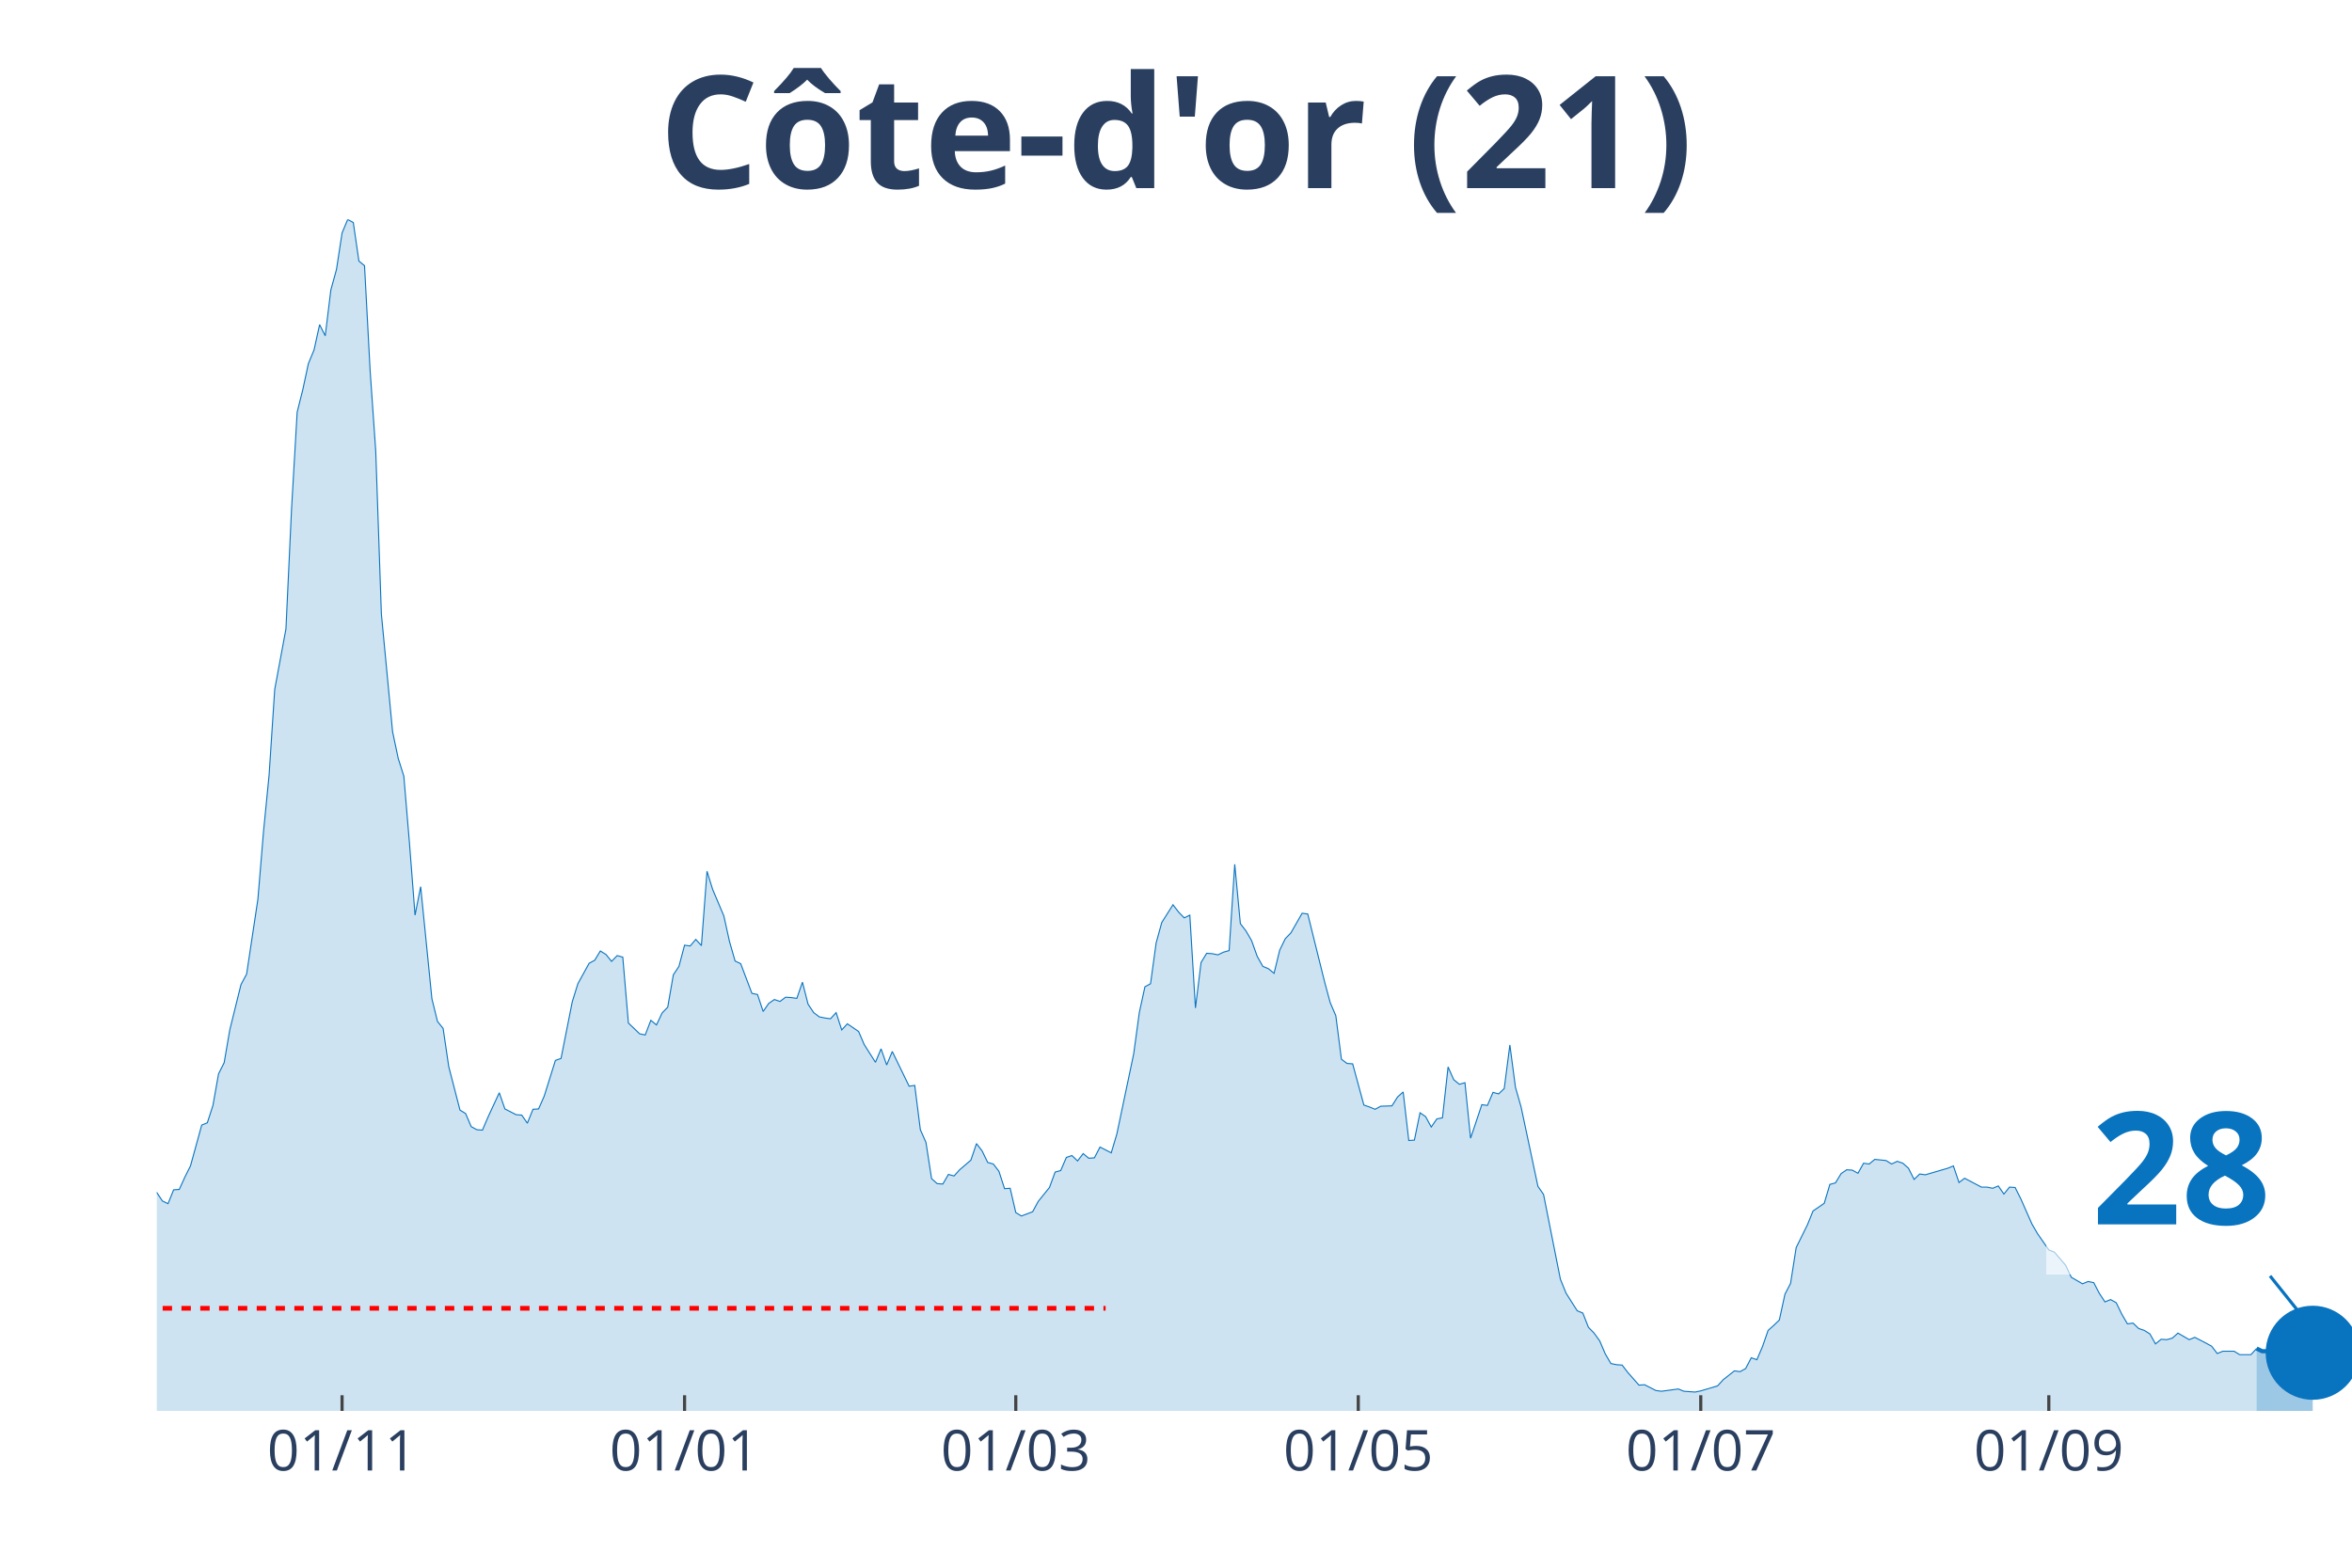
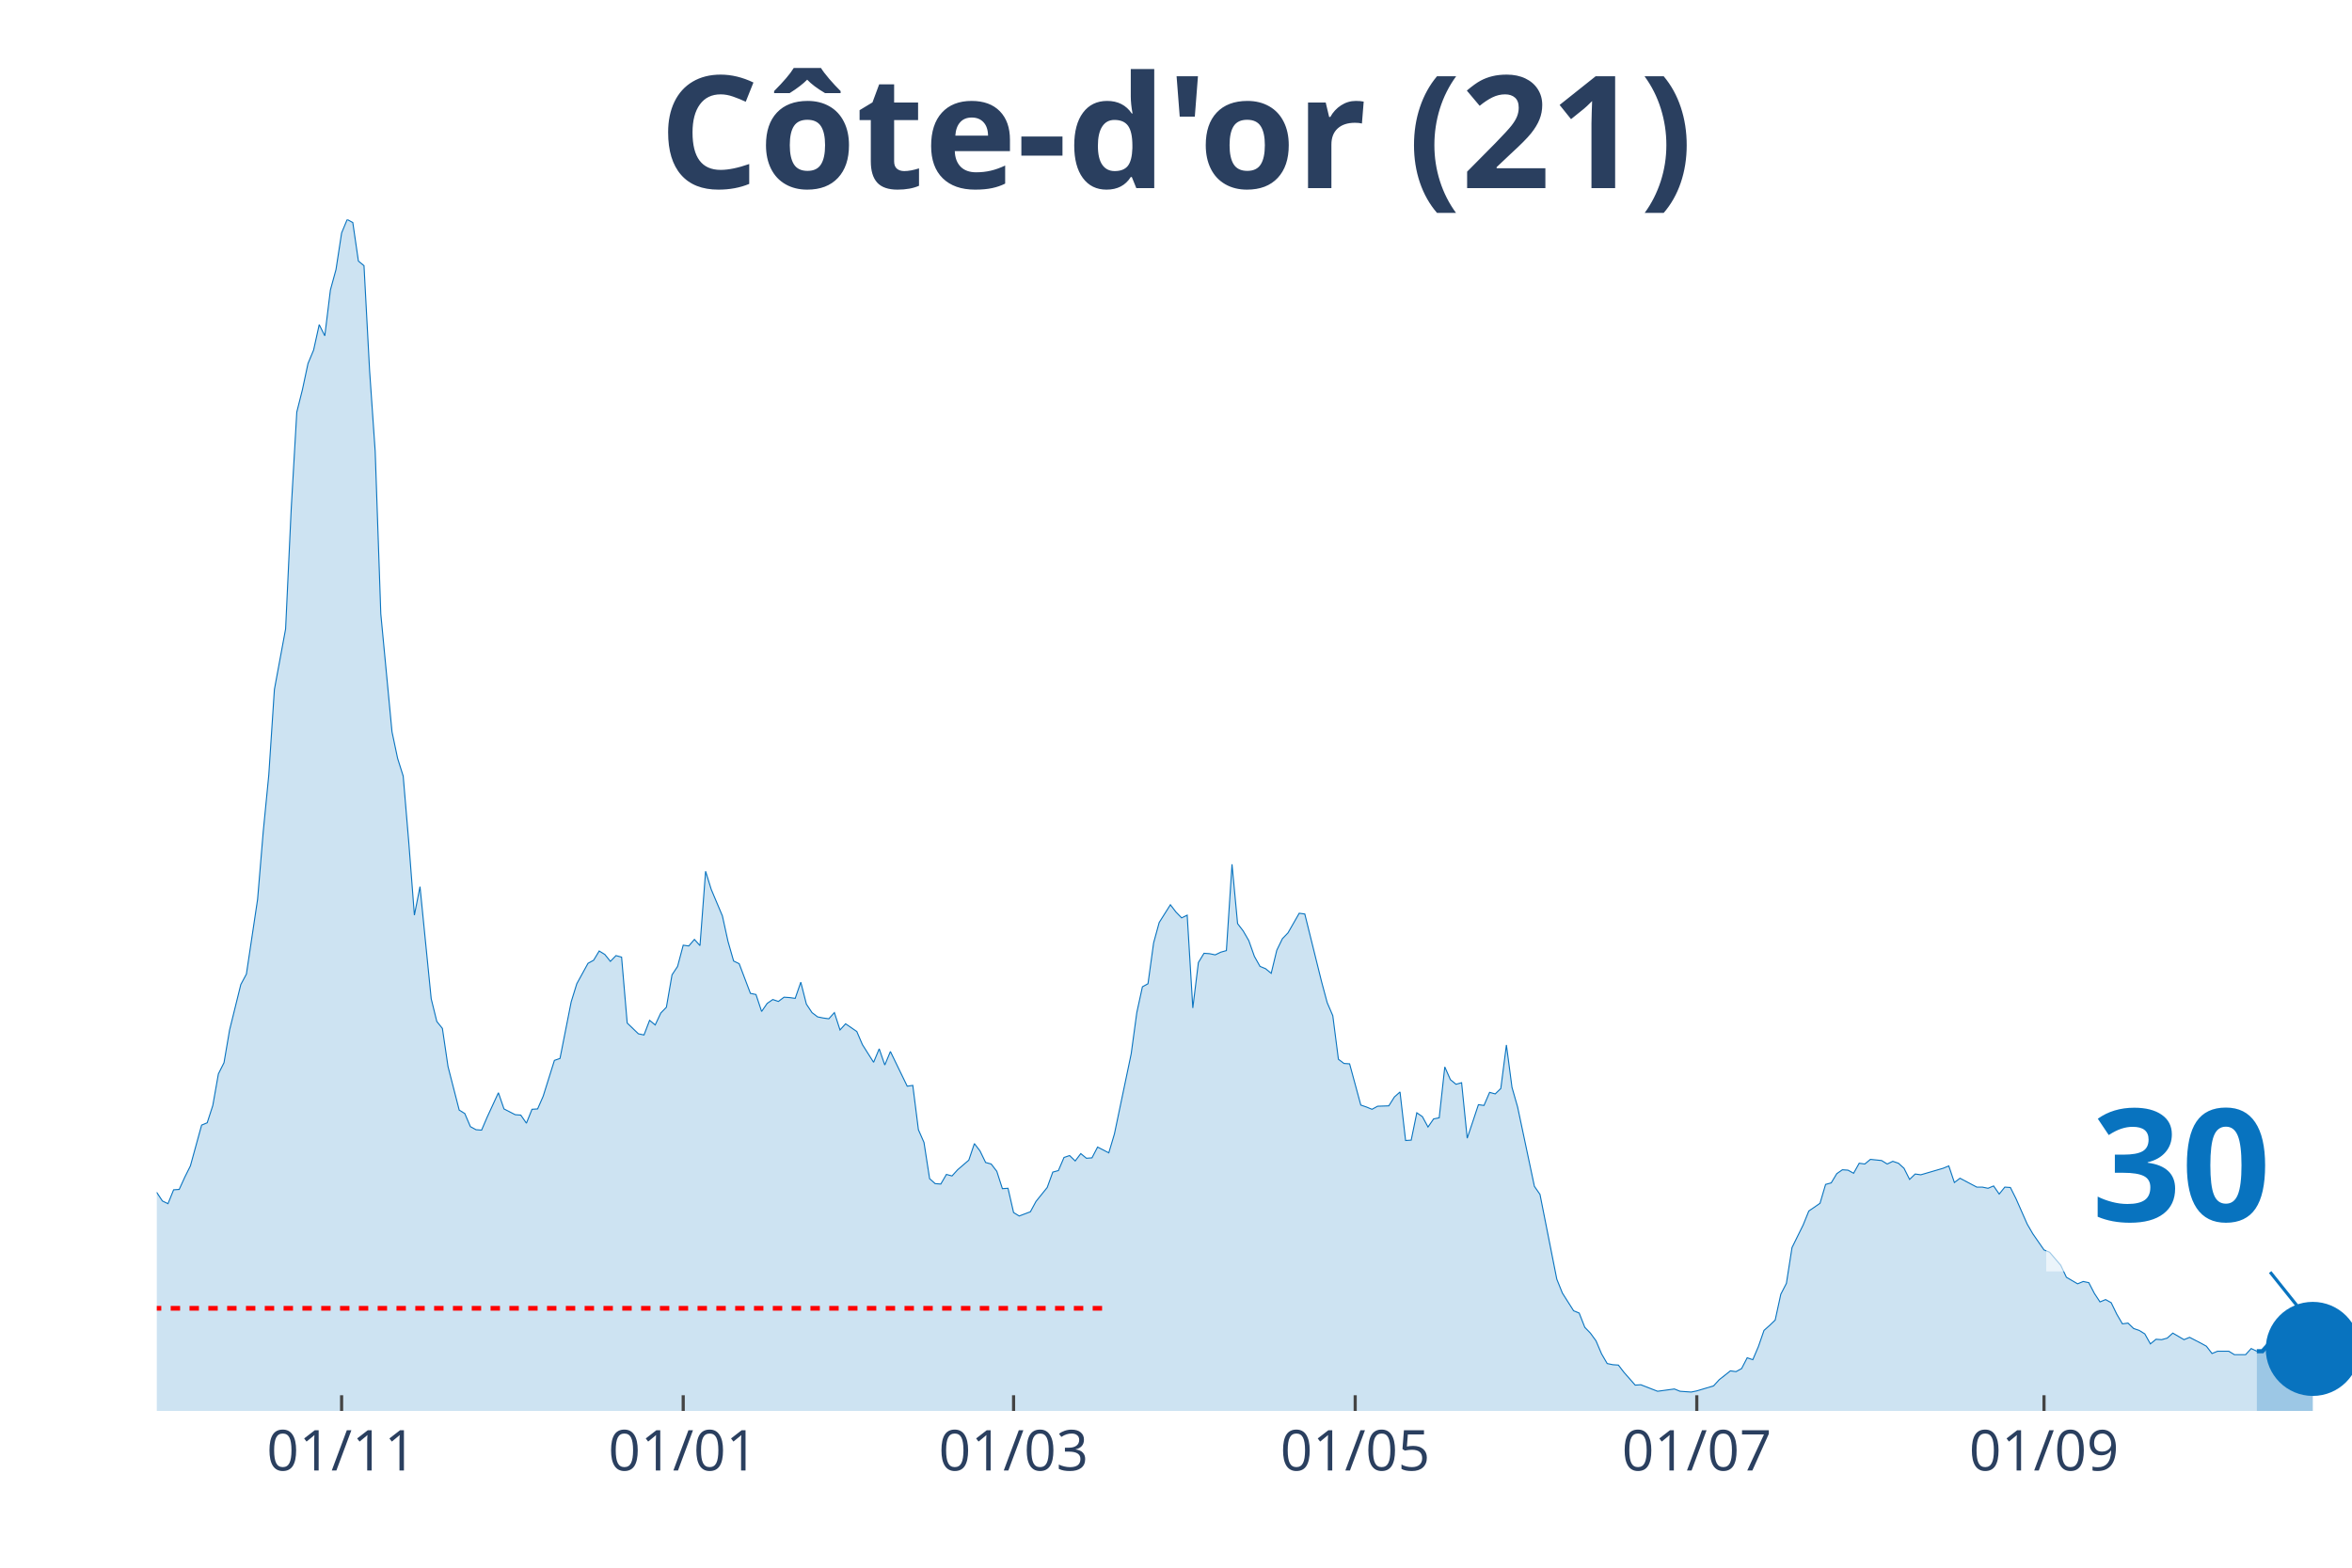
<svg xmlns="http://www.w3.org/2000/svg" class="main-svg" width="1125" height="750" style="" viewBox="0 0 750 500">
  <rect x="0" y="0" width="750" height="500" style="fill: rgb(0, 0, 0); fill-opacity: 0;" />
-   <defs id="defs-ef493e">
+   <defs id="defs-aae2a4">
    <g class="clips">
-       <clipPath id="clipef493exyplot" class="plotclip">
+       <clipPath id="clipaae2a4xyplot" class="plotclip">
        <rect width="700" height="380" />
      </clipPath>
-       <clipPath class="axesclip" id="clipef493ex">
+       <clipPath class="axesclip" id="clipaae2a4x">
        <rect x="50" y="0" width="700" height="500" />
      </clipPath>
-       <clipPath class="axesclip" id="clipef493ey">
+       <clipPath class="axesclip" id="clipaae2a4y">
        <rect x="0" y="70" width="750" height="380" />
      </clipPath>
-       <clipPath class="axesclip" id="clipef493exy">
+       <clipPath class="axesclip" id="clipaae2a4xy">
        <rect x="50" y="70" width="700" height="380" />
      </clipPath>
    </g>
    <g class="gradients" />
  </defs>
  <g class="bglayer">
    <rect class="bg" x="50" y="70" width="700" height="380" style="fill: rgb(0, 0, 0); fill-opacity: 0; stroke-width: 0;" />
  </g>
  <g class="layer-below">
    <g class="imagelayer" />
    <g class="shapelayer" />
  </g>
  <g class="cartesianlayer">
    <g class="subplot xy">
      <g class="layer-subplot">
        <g class="shapelayer" />
        <g class="imagelayer" />
      </g>
      <g class="gridlayer">
        <g class="x">
-           <path class="xgrid crisp" transform="translate(109.08,0)" d="M0,70v380" style="stroke: rgb(255, 255, 255); stroke-opacity: 1; stroke-width: 1px;" />
-           <path class="xgrid crisp" transform="translate(218.29,0)" d="M0,70v380" style="stroke: rgb(255, 255, 255); stroke-opacity: 1; stroke-width: 1px;" />
-           <path class="xgrid crisp" transform="translate(323.91,0)" d="M0,70v380" style="stroke: rgb(255, 255, 255); stroke-opacity: 1; stroke-width: 1px;" />
-           <path class="xgrid crisp" transform="translate(433.12,0)" d="M0,70v380" style="stroke: rgb(255, 255, 255); stroke-opacity: 1; stroke-width: 1px;" />
-           <path class="xgrid crisp" transform="translate(542.33,0)" d="M0,70v380" style="stroke: rgb(255, 255, 255); stroke-opacity: 1; stroke-width: 1px;" />
-           <path class="xgrid crisp" transform="translate(653.32,0)" d="M0,70v380" style="stroke: rgb(255, 255, 255); stroke-opacity: 1; stroke-width: 1px;" />
+           <path class="xgrid crisp" transform="translate(108.93,0)" d="M0,70v380" style="stroke: rgb(255, 255, 255); stroke-opacity: 1; stroke-width: 1px;" />
+           <path class="xgrid crisp" transform="translate(217.86,0)" d="M0,70v380" style="stroke: rgb(255, 255, 255); stroke-opacity: 1; stroke-width: 1px;" />
+           <path class="xgrid crisp" transform="translate(323.21,0)" d="M0,70v380" style="stroke: rgb(255, 255, 255); stroke-opacity: 1; stroke-width: 1px;" />
+           <path class="xgrid crisp" transform="translate(432.14,0)" d="M0,70v380" style="stroke: rgb(255, 255, 255); stroke-opacity: 1; stroke-width: 1px;" />
+           <path class="xgrid crisp" transform="translate(541.07,0)" d="M0,70v380" style="stroke: rgb(255, 255, 255); stroke-opacity: 1; stroke-width: 1px;" />
+           <path class="xgrid crisp" transform="translate(651.79,0)" d="M0,70v380" style="stroke: rgb(255, 255, 255); stroke-opacity: 1; stroke-width: 1px;" />
        </g>
        <g class="y" />
      </g>
      <g class="zerolinelayer" />
      <path class="xlines-below" />
      <path class="ylines-below" />
      <g class="overlines-below" />
      <g class="xaxislayer-below" />
      <g class="yaxislayer-below" />
      <g class="overaxes-below" />
-       <g class="plot" transform="translate(50, 70)" clip-path="url('#clipef493exyplot')">
+       <g class="plot" transform="translate(50, 70)" clip-path="url('#clipaae2a4xyplot')">
        <g class="scatterlayer mlayer">
-           <g class="trace scatter tracefbed47" style="stroke-miterlimit: 2;">
+           <g class="trace scatter trace2788a2" style="stroke-miterlimit: 2;">
            <g class="fills">
              <g>
-                 <path class="js-fill" d="M669.57,380L-243.48,380L-243.48,374.47L-230.95,376.81L-229.16,376.81L-221.99,377.67L-220.2,378.16L-198.72,378.53L-196.93,378.53L-179.03,378.16L-177.24,378.77L-141.43,378.03L-139.64,378.65L-130.69,378.03L-128.9,378.03L-119.95,377.05L-118.16,376.56L-103.84,375.45L-102.05,374.84L-91.3,375.33L-89.51,375.33L-82.35,369.68L-80.56,367.96L-76.98,362.8L-75.19,357.27L-62.66,335.28L-60.87,336.39L-59.08,336.26L-57.29,338.11L-53.71,334.91L-51.92,334.17L-48.34,334.42L-46.55,333.44L-42.97,318.45L-41.18,317.34L-37.6,310.71L-35.81,308.5L-34.02,307.27L-32.23,311.94L-30.43,316.61L-28.64,316.11L-26.85,319.55L-25.06,316.61L-23.27,315.75L-21.48,312.92L-17.9,309.48L-16.11,305.06L-14.32,302.23L-12.53,304.93L-10.74,303.83L-8.95,307.76L-7.16,307.64L-5.37,309.48L-3.58,308.74L-1.79,311.57L0,310.34L1.79,313.04L3.58,313.9L5.37,309.48L7.16,309.36L8.95,305.43L10.74,301.86L12.53,295.35L14.32,288.84L16.11,288.1L17.9,282.57L19.69,272.5L21.48,268.94L23.27,258.49L26.85,244L28.64,240.68L32.23,216.84L34.02,195.34L35.81,177.16L37.6,149.89L41.18,130.6L42.97,92.27L44.76,61.43L46.55,54.3L48.34,45.95L50.13,41.65L51.92,33.54L53.71,37.1L55.5,22.48L57.29,15.97L59.08,4.3L60.87,0L62.66,0.98L64.45,13.27L66.24,14.74L68.03,48.28L69.82,73.96L71.61,125.81L75.19,163.4L76.98,171.88L78.77,177.53L80.56,198.78L82.35,221.88L84.14,212.79L87.72,248.54L89.51,255.79L91.3,258L93.09,270.16L96.68,284.05L98.47,285.15L100.26,289.33L102.05,290.31L103.84,290.44L105.63,286.26L109.21,278.52L111,283.68L114.58,285.52L116.37,285.65L118.16,288.23L119.95,283.8L121.74,283.68L123.53,279.62L127.11,268.2L128.9,267.58L132.48,249.52L134.27,243.75L137.85,237.24L139.64,236.26L141.43,233.31L143.22,234.41L145.01,236.62L146.8,234.78L148.59,235.27L150.38,256.28L153.96,259.72L155.75,260.09L157.54,255.42L159.34,256.9L161.13,253.09L162.92,251.24L164.71,240.92L166.5,238.22L168.29,231.46L170.08,231.71L171.87,229.62L173.66,231.59L175.45,207.88L177.24,213.65L180.82,222.13L182.61,230.24L184.4,236.5L186.19,237.36L189.77,246.82L191.56,247.19L193.35,252.6L195.14,250.02L196.93,248.79L198.72,249.4L200.51,248.05L202.3,248.17L204.09,248.42L205.88,243.26L207.67,250.26L209.46,252.96L211.25,254.32L213.04,254.68L214.83,254.93L216.62,252.96L218.41,258.49L220.2,256.53L223.79,258.98L225.58,263.16L229.16,268.81L230.95,264.51L232.74,269.67L234.53,265.37L239.9,276.43L241.69,276.18L243.48,290.31L245.27,294.37L247.06,305.92L248.85,307.51L250.64,307.64L252.43,304.57L254.22,305.06L256.01,303.09L259.59,300.02L261.38,294.74L263.17,297.07L264.96,300.76L266.75,301.25L268.54,303.58L270.33,309.11L272.12,308.99L273.91,316.73L275.7,317.83L279.28,316.48L281.07,313.17L284.65,308.74L286.45,303.83L288.24,303.34L290.03,299.16L291.82,298.55L293.61,300.27L295.4,297.93L297.19,299.41L298.98,299.28L300.77,295.84L304.35,297.69L306.14,291.67L311.51,266.11L313.3,252.96L315.09,244.73L316.88,243.75L318.67,230.73L320.46,224.22L324.04,218.56L325.83,220.9L327.62,222.74L329.41,221.88L331.2,251.49L332.99,236.99L334.78,234.04L336.57,234.17L338.36,234.54L340.15,233.68L341.94,233.18L343.73,205.66L345.52,224.58L347.31,226.92L349.1,229.99L350.9,235.03L352.69,238.22L354.48,238.96L356.27,240.43L358.06,233.06L359.85,229.38L361.64,227.53L365.22,221.27L367.01,221.51L372.38,243.14L374.17,249.77L375.96,253.95L377.75,267.83L379.54,269.18L381.33,269.3L384.91,282.45L386.7,283.06L388.49,283.8L390.28,282.82L393.86,282.7L395.65,279.87L397.44,278.27L399.23,293.75L401.02,293.63L402.81,284.91L404.6,286.14L406.39,289.45L408.18,286.87L409.97,286.51L411.76,270.29L413.55,274.34L415.35,275.82L417.14,275.32L418.93,293.02L420.72,287.73L422.51,282.33L424.3,282.57L426.09,278.4L427.88,278.89L429.67,277.17L431.46,263.28L433.25,276.8L435.04,283.06L440.41,308.37L442.2,310.95L447.57,337.98L449.36,342.41L452.94,348.06L454.73,348.79L456.52,353.34L458.31,355.18L460.1,357.64L461.89,361.82L463.68,364.89L465.47,365.26L467.26,365.38L469.05,367.71L472.63,371.77L474.42,371.65L478.01,373.49L479.8,373.73L485.17,373L486.96,373.73L490.54,373.98L492.33,373.61L497.7,372.01L499.49,370.05L503.07,367.22L504.86,367.47L506.65,366.49L508.44,363.05L510.23,363.66L512.02,359.48L513.81,354.32L515.6,352.73L517.39,351.01L519.18,342.77L520.97,339.33L522.76,327.91L526.34,320.66L528.13,316.24L531.71,313.78L533.5,307.76L535.29,307.27L537.08,304.32L538.87,303.09L540.66,303.21L542.46,304.2L544.25,301L546.04,301.25L547.83,299.77L551.41,300.14L553.2,301.25L554.99,300.39L556.78,301L558.57,302.6L560.36,306.16L562.15,304.44L563.94,304.69L571.1,302.6L572.89,301.86L574.68,307.15L576.47,305.79L581.84,308.62L583.63,308.62L585.42,308.99L587.21,308.25L589,310.83L590.79,308.62L592.58,308.74L594.37,312.31L597.95,320.41L599.74,323.49L603.32,328.65L605.12,329.38L608.7,333.56L610.49,337.37L614.07,339.46L615.86,338.72L617.65,339.09L619.44,342.53L621.23,345.23L623.02,344.49L624.81,345.48L626.6,349.16L628.39,352.23L630.18,351.99L631.97,353.71L633.76,354.32L635.55,355.43L637.34,358.62L639.13,357.15L640.92,357.27L642.71,356.78L644.5,355.18L648.08,357.27L649.87,356.53L653.45,358.38L655.24,359.36L657.03,361.69L658.82,360.96L662.4,360.96L664.19,362.06L667.77,362.06L669.57,360.1" style="fill: rgb(8, 115, 191); fill-opacity: 0.2; stroke-width: 0;" />
+                 <path class="js-fill" d="M669.64,380L-242.86,380L-242.86,374.47L-230.36,376.81L-228.57,376.81L-221.43,377.67L-219.64,378.16L-200,378.4L-198.21,378.53L-121.43,377.54L-119.64,377.05L-112.5,376.81L-110.71,377.05L-96.43,375.09L-94.64,375.7L-87.5,374.1L-85.71,373.12L-83.93,372.87L-82.14,369.68L-76.79,362.8L-75,357.27L-62.5,335.28L-60.71,336.39L-58.93,336.26L-57.14,338.11L-53.57,334.91L-51.79,334.17L-48.21,334.42L-46.43,333.44L-42.86,318.45L-41.07,317.34L-37.5,310.71L-35.71,308.5L-33.93,307.27L-32.14,311.94L-30.36,316.61L-28.57,316.11L-26.79,319.55L-25,316.61L-23.21,315.75L-21.43,312.92L-17.86,309.48L-16.07,305.06L-14.29,302.23L-12.5,304.93L-10.71,303.83L-8.93,307.76L-7.14,307.64L-5.36,309.48L-3.57,308.74L-1.79,311.57L0,310.34L1.79,313.04L3.57,313.9L5.36,309.48L7.14,309.36L8.93,305.43L10.71,301.86L12.5,295.35L14.29,288.84L16.07,288.1L17.86,282.57L19.64,272.5L21.43,268.94L23.21,258.49L26.79,244L28.57,240.68L32.14,216.84L33.93,195.34L35.71,177.16L37.5,149.89L41.07,130.6L42.86,92.27L44.64,61.43L46.43,54.3L48.21,45.95L50,41.65L51.79,33.54L53.57,37.1L55.36,22.48L57.14,15.97L58.93,4.3L60.71,0L62.5,0.98L64.29,13.27L66.07,14.74L67.86,48.28L69.64,73.96L71.43,125.81L75,163.4L76.79,171.88L78.57,177.53L80.36,198.78L82.14,221.88L83.93,212.79L87.5,248.54L89.29,255.79L91.07,258L92.86,270.16L96.43,284.05L98.21,285.15L100,289.33L101.79,290.31L103.57,290.44L105.36,286.26L108.93,278.52L110.71,283.68L114.29,285.52L116.07,285.65L117.86,288.23L119.64,283.8L121.43,283.68L123.21,279.62L126.79,268.2L128.57,267.58L132.14,249.52L133.93,243.75L137.5,237.24L139.29,236.26L141.07,233.31L142.86,234.41L144.64,236.62L146.43,234.78L148.21,235.27L150,256.28L153.57,259.72L155.36,260.09L157.14,255.42L158.93,256.9L160.71,253.09L162.5,251.24L164.29,240.92L166.07,238.22L167.86,231.46L169.64,231.71L171.43,229.62L173.21,231.59L175,207.88L176.79,213.65L180.36,222.13L182.14,230.24L183.93,236.5L185.71,237.36L189.29,246.82L191.07,247.19L192.86,252.6L194.64,250.02L196.43,248.79L198.21,249.4L200,248.05L201.79,248.17L203.57,248.42L205.36,243.26L207.14,250.26L208.93,252.96L210.71,254.32L212.5,254.68L214.29,254.93L216.07,252.96L217.86,258.49L219.64,256.53L223.21,258.98L225,263.16L228.57,268.81L230.36,264.51L232.14,269.67L233.93,265.37L239.29,276.43L241.07,276.18L242.86,290.31L244.64,294.37L246.43,305.92L248.21,307.51L250,307.64L251.79,304.57L253.57,305.06L255.36,303.09L258.93,300.02L260.71,294.74L262.5,297.07L264.29,300.76L266.07,301.25L267.86,303.58L269.64,309.11L271.43,308.99L273.21,316.73L275,317.83L278.57,316.48L280.36,313.17L283.93,308.74L285.71,303.83L287.5,303.34L289.29,299.16L291.07,298.55L292.86,300.27L294.64,297.93L296.43,299.41L298.21,299.28L300,295.84L303.57,297.69L305.36,291.67L310.71,266.11L312.5,252.96L314.29,244.73L316.07,243.75L317.86,230.73L319.64,224.22L323.21,218.56L325,220.9L326.79,222.74L328.57,221.88L330.36,251.49L332.14,236.99L333.93,234.04L335.71,234.17L337.5,234.54L339.29,233.68L341.07,233.18L342.86,205.66L344.64,224.58L346.43,226.92L348.21,229.99L350,235.03L351.79,238.22L353.57,238.96L355.36,240.43L357.14,233.06L358.93,229.38L360.71,227.53L364.29,221.27L366.07,221.51L371.43,243.14L373.21,249.77L375,253.95L376.79,267.83L378.57,269.18L380.36,269.3L383.93,282.45L385.71,283.06L387.5,283.8L389.29,282.82L392.86,282.7L394.64,279.87L396.43,278.27L398.21,293.75L400,293.63L401.79,284.91L403.57,286.14L405.36,289.45L407.14,286.87L408.93,286.51L410.71,270.29L412.5,274.34L414.29,275.82L416.07,275.32L417.86,293.02L419.64,287.73L421.43,282.33L423.21,282.57L425,278.4L426.79,278.89L428.57,277.17L430.36,263.28L432.14,276.8L433.93,283.06L439.29,308.37L441.07,310.95L446.43,337.98L448.21,342.41L451.79,348.06L453.57,348.79L455.36,353.34L457.14,355.18L458.93,357.64L460.71,361.82L462.5,364.89L464.29,365.26L466.07,365.38L467.86,367.71L471.43,371.77L473.21,371.65L478.57,373.73L480.36,373.49L483.93,373L485.71,373.73L489.29,373.98L491.07,373.61L496.43,372.01L498.21,370.05L501.79,367.22L503.57,367.47L505.36,366.49L507.14,363.05L508.93,363.66L510.71,359.48L512.5,354.32L514.29,352.73L516.07,351.01L517.86,342.77L519.64,339.33L521.43,327.91L525,320.66L526.79,316.24L530.36,313.78L532.14,307.76L533.93,307.27L535.71,304.32L537.5,303.09L539.29,303.21L541.07,304.2L542.86,301L544.64,301.25L546.43,299.77L550,300.14L551.79,301.25L553.57,300.39L555.36,301L557.14,302.6L558.93,306.16L560.71,304.44L562.5,304.69L569.64,302.6L571.43,301.86L573.21,307.15L575,305.79L580.36,308.62L582.14,308.62L583.93,308.99L585.71,308.25L587.5,310.83L589.29,308.62L591.07,308.74L592.86,312.31L596.43,320.41L598.21,323.49L601.79,328.65L603.57,329.38L607.14,333.56L608.93,337.37L612.5,339.46L614.29,338.72L616.07,339.09L617.86,342.53L619.64,345.23L621.43,344.49L623.21,345.48L625,349.16L626.79,352.23L628.57,351.99L630.36,353.71L632.14,354.32L633.93,355.43L635.71,358.62L637.5,357.15L639.29,357.27L641.07,356.78L642.86,355.18L646.43,357.27L648.21,356.53L651.79,358.38L653.57,359.36L655.36,361.69L657.14,360.96L660.71,360.96L662.5,362.06L666.07,362.06L667.86,360.1L669.64,360.96" style="fill: rgb(8, 115, 191); fill-opacity: 0.2; stroke-width: 0;" />
              </g>
            </g>
            <g class="errorbars" />
            <g class="lines">
-               <path class="js-line" d="M-243.48,374.47L-230.95,376.81L-229.16,376.81L-221.99,377.67L-220.2,378.16L-198.72,378.53L-196.93,378.53L-179.03,378.16L-177.24,378.77L-141.43,378.03L-139.64,378.65L-130.69,378.03L-128.9,378.03L-119.95,377.05L-118.16,376.56L-103.84,375.45L-102.05,374.84L-91.3,375.33L-89.51,375.33L-82.35,369.68L-80.56,367.96L-76.98,362.8L-75.19,357.27L-62.66,335.28L-60.87,336.39L-59.08,336.26L-57.29,338.11L-53.71,334.91L-51.92,334.17L-48.34,334.42L-46.55,333.44L-42.97,318.45L-41.18,317.34L-37.6,310.71L-35.81,308.5L-34.02,307.27L-32.23,311.94L-30.43,316.61L-28.64,316.11L-26.85,319.55L-25.06,316.61L-23.27,315.75L-21.48,312.92L-17.9,309.48L-16.11,305.06L-14.32,302.23L-12.53,304.93L-10.74,303.83L-8.95,307.76L-7.16,307.64L-5.37,309.48L-3.58,308.74L-1.79,311.57L0,310.34L1.79,313.04L3.58,313.9L5.37,309.48L7.16,309.36L8.95,305.43L10.74,301.86L12.53,295.35L14.32,288.84L16.11,288.1L17.9,282.57L19.69,272.5L21.48,268.94L23.27,258.49L26.85,244L28.64,240.68L32.23,216.84L34.02,195.34L35.81,177.16L37.6,149.89L41.18,130.6L42.97,92.27L44.76,61.43L46.55,54.3L48.34,45.95L50.13,41.65L51.92,33.54L53.71,37.1L55.5,22.48L57.29,15.97L59.08,4.3L60.87,0L62.66,0.98L64.45,13.27L66.24,14.74L68.03,48.28L69.82,73.96L71.61,125.81L75.19,163.4L76.98,171.88L78.77,177.53L80.56,198.78L82.35,221.88L84.14,212.79L87.72,248.54L89.51,255.79L91.3,258L93.09,270.16L96.68,284.05L98.47,285.15L100.26,289.33L102.05,290.31L103.84,290.44L105.63,286.26L109.21,278.52L111,283.68L114.58,285.52L116.37,285.65L118.16,288.23L119.95,283.8L121.74,283.68L123.53,279.62L127.11,268.2L128.9,267.58L132.48,249.52L134.27,243.75L137.85,237.24L139.64,236.26L141.43,233.31L143.22,234.41L145.01,236.62L146.8,234.78L148.59,235.27L150.38,256.28L153.96,259.72L155.75,260.09L157.54,255.42L159.34,256.9L161.13,253.09L162.92,251.24L164.71,240.92L166.5,238.22L168.29,231.46L170.08,231.71L171.87,229.62L173.66,231.59L175.45,207.88L177.24,213.65L180.82,222.13L182.61,230.24L184.4,236.5L186.19,237.36L189.77,246.82L191.56,247.19L193.35,252.6L195.14,250.02L196.93,248.79L198.72,249.4L200.51,248.05L202.3,248.17L204.09,248.42L205.88,243.26L207.67,250.26L209.46,252.96L211.25,254.32L213.04,254.68L214.83,254.93L216.62,252.96L218.41,258.49L220.2,256.53L223.79,258.98L225.58,263.16L229.16,268.81L230.95,264.51L232.74,269.67L234.53,265.37L239.9,276.43L241.69,276.18L243.48,290.31L245.27,294.37L247.06,305.92L248.85,307.51L250.64,307.64L252.43,304.57L254.22,305.06L256.01,303.09L259.59,300.02L261.38,294.74L263.17,297.07L264.96,300.76L266.75,301.25L268.54,303.58L270.33,309.11L272.12,308.99L273.91,316.73L275.7,317.83L279.28,316.48L281.07,313.17L284.65,308.74L286.45,303.83L288.24,303.34L290.03,299.16L291.82,298.55L293.61,300.27L295.4,297.93L297.19,299.41L298.98,299.28L300.77,295.84L304.35,297.69L306.14,291.67L311.51,266.11L313.3,252.96L315.09,244.73L316.88,243.75L318.67,230.73L320.46,224.22L324.04,218.56L325.83,220.9L327.62,222.74L329.41,221.88L331.2,251.49L332.99,236.99L334.78,234.04L336.57,234.17L338.36,234.54L340.15,233.68L341.94,233.18L343.73,205.66L345.52,224.58L347.31,226.92L349.1,229.99L350.9,235.03L352.69,238.22L354.48,238.96L356.27,240.43L358.06,233.06L359.85,229.38L361.64,227.53L365.22,221.27L367.01,221.51L372.38,243.14L374.17,249.77L375.96,253.95L377.75,267.83L379.54,269.18L381.33,269.3L384.91,282.45L386.7,283.06L388.49,283.8L390.28,282.82L393.86,282.7L395.65,279.87L397.44,278.27L399.23,293.75L401.02,293.63L402.81,284.91L404.6,286.14L406.39,289.45L408.18,286.87L409.97,286.51L411.76,270.29L413.55,274.34L415.35,275.82L417.14,275.32L418.93,293.02L420.72,287.73L422.51,282.33L424.3,282.57L426.09,278.4L427.88,278.89L429.67,277.17L431.46,263.28L433.25,276.8L435.04,283.06L440.41,308.37L442.2,310.95L447.57,337.98L449.36,342.41L452.94,348.06L454.73,348.79L456.52,353.34L458.31,355.18L460.1,357.64L461.89,361.82L463.68,364.89L465.47,365.26L467.26,365.38L469.05,367.71L472.63,371.77L474.42,371.65L478.01,373.49L479.8,373.73L485.17,373L486.96,373.73L490.54,373.98L492.33,373.61L497.7,372.01L499.49,370.05L503.07,367.22L504.86,367.47L506.65,366.49L508.44,363.05L510.23,363.66L512.02,359.48L513.81,354.32L515.6,352.73L517.39,351.01L519.18,342.77L520.97,339.33L522.76,327.91L526.34,320.66L528.13,316.24L531.71,313.78L533.5,307.76L535.29,307.27L537.08,304.32L538.87,303.09L540.66,303.21L542.46,304.2L544.25,301L546.04,301.25L547.83,299.77L551.41,300.14L553.2,301.25L554.99,300.39L556.78,301L558.57,302.6L560.36,306.16L562.15,304.44L563.94,304.69L571.1,302.6L572.89,301.86L574.68,307.15L576.47,305.79L581.84,308.62L583.63,308.62L585.42,308.99L587.21,308.25L589,310.83L590.79,308.62L592.58,308.74L594.37,312.31L597.95,320.41L599.74,323.49L603.32,328.65L605.12,329.38L608.7,333.56L610.49,337.37L614.07,339.46L615.86,338.72L617.65,339.09L619.44,342.53L621.23,345.23L623.02,344.49L624.81,345.48L626.6,349.16L628.39,352.23L630.18,351.99L631.97,353.71L633.76,354.32L635.55,355.43L637.34,358.62L639.13,357.15L640.92,357.27L642.71,356.78L644.5,355.18L648.08,357.27L649.87,356.53L653.45,358.38L655.24,359.36L657.03,361.69L658.82,360.96L662.4,360.96L664.19,362.06L667.77,362.06L669.57,360.1" style="vector-effect: non-scaling-stroke; fill: none; stroke: rgb(8, 115, 191); stroke-opacity: 1; stroke-width: 0.5px; opacity: 1;" />
+               <path class="js-line" d="M-242.86,374.47L-230.36,376.81L-228.57,376.81L-221.43,377.67L-219.64,378.16L-200,378.4L-198.21,378.53L-121.43,377.54L-119.64,377.05L-112.5,376.81L-110.71,377.05L-96.43,375.09L-94.64,375.7L-87.5,374.1L-85.71,373.12L-83.93,372.87L-82.14,369.68L-76.79,362.8L-75,357.27L-62.5,335.28L-60.71,336.39L-58.93,336.26L-57.14,338.11L-53.57,334.91L-51.79,334.17L-48.21,334.42L-46.43,333.44L-42.86,318.45L-41.07,317.34L-37.5,310.71L-35.71,308.5L-33.93,307.27L-32.14,311.94L-30.36,316.61L-28.57,316.11L-26.79,319.55L-25,316.61L-23.21,315.75L-21.43,312.92L-17.86,309.48L-16.07,305.06L-14.29,302.23L-12.5,304.93L-10.71,303.83L-8.93,307.76L-7.14,307.64L-5.36,309.48L-3.57,308.74L-1.79,311.57L0,310.34L1.79,313.04L3.57,313.9L5.36,309.48L7.14,309.36L8.93,305.43L10.71,301.86L12.5,295.35L14.29,288.84L16.07,288.1L17.86,282.57L19.64,272.5L21.43,268.94L23.21,258.49L26.79,244L28.57,240.68L32.14,216.84L33.93,195.34L35.71,177.16L37.5,149.89L41.07,130.6L42.86,92.27L44.64,61.43L46.43,54.3L48.21,45.95L50,41.65L51.79,33.54L53.57,37.1L55.36,22.48L57.14,15.97L58.93,4.3L60.71,0L62.5,0.98L64.29,13.27L66.07,14.74L67.86,48.28L69.64,73.96L71.43,125.81L75,163.4L76.79,171.88L78.57,177.53L80.36,198.78L82.14,221.88L83.93,212.79L87.5,248.54L89.29,255.79L91.07,258L92.86,270.16L96.43,284.05L98.21,285.15L100,289.33L101.79,290.31L103.57,290.44L105.36,286.26L108.93,278.52L110.71,283.68L114.29,285.52L116.07,285.65L117.86,288.23L119.64,283.8L121.43,283.68L123.21,279.62L126.79,268.2L128.57,267.58L132.14,249.52L133.93,243.75L137.5,237.24L139.29,236.26L141.07,233.31L142.86,234.41L144.64,236.62L146.43,234.78L148.21,235.27L150,256.28L153.57,259.72L155.36,260.09L157.14,255.42L158.93,256.9L160.71,253.09L162.5,251.24L164.29,240.92L166.07,238.22L167.86,231.46L169.64,231.71L171.43,229.62L173.21,231.59L175,207.88L176.79,213.65L180.36,222.13L182.14,230.24L183.93,236.5L185.71,237.36L189.29,246.82L191.07,247.19L192.86,252.6L194.64,250.02L196.43,248.79L198.21,249.4L200,248.05L201.79,248.17L203.57,248.42L205.36,243.26L207.14,250.26L208.93,252.96L210.71,254.32L212.5,254.68L214.29,254.93L216.07,252.96L217.86,258.49L219.64,256.53L223.21,258.98L225,263.16L228.57,268.81L230.36,264.51L232.14,269.67L233.93,265.37L239.29,276.43L241.07,276.18L242.86,290.31L244.64,294.37L246.43,305.92L248.21,307.51L250,307.64L251.79,304.57L253.57,305.06L255.36,303.09L258.93,300.02L260.71,294.74L262.5,297.07L264.29,300.76L266.07,301.25L267.86,303.58L269.64,309.11L271.43,308.99L273.21,316.73L275,317.83L278.57,316.48L280.36,313.17L283.93,308.74L285.71,303.83L287.5,303.34L289.29,299.16L291.07,298.55L292.86,300.27L294.64,297.93L296.43,299.41L298.21,299.28L300,295.84L303.57,297.69L305.36,291.67L310.71,266.11L312.5,252.96L314.29,244.73L316.07,243.75L317.86,230.73L319.64,224.22L323.21,218.56L325,220.9L326.79,222.74L328.57,221.88L330.36,251.49L332.14,236.99L333.93,234.04L335.71,234.17L337.5,234.54L339.29,233.68L341.07,233.18L342.86,205.66L344.64,224.58L346.43,226.92L348.21,229.99L350,235.03L351.79,238.22L353.57,238.96L355.36,240.43L357.14,233.06L358.93,229.38L360.71,227.53L364.29,221.27L366.07,221.51L371.43,243.14L373.21,249.77L375,253.95L376.79,267.83L378.57,269.18L380.36,269.3L383.93,282.45L385.71,283.06L387.5,283.8L389.29,282.82L392.86,282.7L394.64,279.87L396.43,278.27L398.21,293.75L400,293.63L401.79,284.91L403.57,286.14L405.36,289.45L407.14,286.87L408.93,286.51L410.71,270.29L412.5,274.34L414.29,275.82L416.07,275.32L417.86,293.02L419.64,287.73L421.43,282.33L423.21,282.57L425,278.4L426.79,278.89L428.57,277.17L430.36,263.28L432.14,276.8L433.93,283.06L439.29,308.37L441.07,310.95L446.43,337.98L448.21,342.41L451.79,348.06L453.57,348.79L455.36,353.34L457.14,355.18L458.93,357.64L460.71,361.82L462.5,364.89L464.29,365.26L466.07,365.38L467.86,367.71L471.43,371.77L473.21,371.65L478.57,373.73L480.36,373.49L483.93,373L485.71,373.73L489.29,373.98L491.07,373.61L496.43,372.01L498.21,370.05L501.79,367.22L503.57,367.47L505.36,366.49L507.14,363.05L508.93,363.66L510.71,359.48L512.5,354.32L514.29,352.73L516.07,351.01L517.86,342.77L519.64,339.33L521.43,327.91L525,320.66L526.79,316.24L530.36,313.78L532.14,307.76L533.93,307.27L535.71,304.32L537.5,303.09L539.29,303.21L541.07,304.2L542.86,301L544.64,301.25L546.43,299.77L550,300.14L551.79,301.25L553.57,300.39L555.36,301L557.14,302.6L558.93,306.16L560.71,304.44L562.5,304.69L569.64,302.6L571.43,301.86L573.21,307.15L575,305.79L580.36,308.62L582.14,308.62L583.93,308.99L585.71,308.25L587.5,310.83L589.29,308.62L591.07,308.74L592.86,312.31L596.43,320.41L598.21,323.49L601.79,328.65L603.57,329.38L607.14,333.56L608.93,337.37L612.5,339.46L614.29,338.72L616.07,339.09L617.86,342.53L619.64,345.23L621.43,344.49L623.21,345.48L625,349.16L626.79,352.23L628.57,351.99L630.36,353.71L632.14,354.32L633.93,355.43L635.71,358.62L637.5,357.15L639.29,357.27L641.07,356.78L642.86,355.18L646.43,357.27L648.21,356.53L651.79,358.38L653.57,359.36L655.36,361.69L657.14,360.96L660.71,360.96L662.5,362.06L666.07,362.06L667.86,360.1L669.64,360.96" style="vector-effect: non-scaling-stroke; fill: none; stroke: rgb(8, 115, 191); stroke-opacity: 1; stroke-width: 0.5px; opacity: 1;" />
            </g>
            <g class="points" />
            <g class="text" />
          </g>
-           <g class="trace scatter trace3de3f8" style="stroke-miterlimit: 2;">
+           <g class="trace scatter trace693903" style="stroke-miterlimit: 2;">
            <g class="fills">
              <g>
-                 <path class="js-fill" d="M687.47,380L669.57,380L669.57,360.1L671.36,360.96L673.15,360.96L674.94,358.99L676.73,359.48L678.52,360.83L680.31,361.2L682.1,361.82L683.89,360.96L685.68,360.22L687.47,361.45" style="fill: rgb(8, 115, 191); fill-opacity: 0.4; stroke-width: 0;" />
+                 <path class="js-fill" d="M687.5,380L669.64,380L669.64,360.96L671.43,360.96L673.21,358.99L675,359.48L676.79,360.83L680.36,361.82L682.14,360.96L683.93,360.22L685.71,361.45L687.5,360.22" style="fill: rgb(8, 115, 191); fill-opacity: 0.4; stroke-width: 0;" />
              </g>
            </g>
            <g class="errorbars" />
            <g class="lines">
-               <path class="js-line" d="M669.57,360.1L671.36,360.96L673.15,360.96L674.94,358.99L676.73,359.48L678.52,360.83L680.31,361.2L682.1,361.82L683.89,360.96L685.68,360.22L687.47,361.45" style="vector-effect: non-scaling-stroke; fill: none; stroke: rgb(8, 115, 191); stroke-opacity: 1; stroke-width: 2px; opacity: 1;" />
+               <path class="js-line" d="M669.64,360.96L671.43,360.96L673.21,358.99L675,359.48L676.79,360.83L680.36,361.82L682.14,360.96L683.93,360.22L685.71,361.45L687.5,360.22" style="vector-effect: non-scaling-stroke; fill: none; stroke: rgb(8, 115, 191); stroke-opacity: 1; stroke-width: 2px; opacity: 1;" />
            </g>
            <g class="points" />
            <g class="text" />
          </g>
-           <g class="trace scatter tracef03fec" style="stroke-miterlimit: 2; opacity: 1;">
+           <g class="trace scatter traced41c26" style="stroke-miterlimit: 2; opacity: 1;">
            <g class="fills" />
            <g class="errorbars" />
            <g class="lines" />
            <g class="points">
-               <path class="point" transform="translate(687.47,361.45)" d="M15,0A15,15 0 1,1 0,-15A15,15 0 0,1 15,0Z" style="opacity: 1; stroke-width: 0px; fill: rgb(8, 115, 191); fill-opacity: 1;" />
+               <path class="point" transform="translate(687.5,360.22)" d="M15,0A15,15 0 1,1 0,-15A15,15 0 0,1 15,0Z" style="opacity: 1; stroke-width: 0px; fill: rgb(8, 115, 191); fill-opacity: 1;" />
            </g>
            <g class="text" />
          </g>
        </g>
      </g>
      <g class="overplot" />
      <path class="xlines-above crisp" style="fill: none; stroke-width: 1px; stroke: rgb(0, 0, 0); stroke-opacity: 0;" d="" />
      <path class="ylines-above crisp" style="fill: none;" d="M0,0" />
      <g class="overlines-above" />
      <g class="xaxislayer-above">
-         <path class="xtick ticks crisp" d="M0,450v-5" transform="translate(109.08,0)" style="stroke: rgb(68, 68, 68); stroke-opacity: 1; stroke-width: 1px;" />
-         <path class="xtick ticks crisp" d="M0,450v-5" transform="translate(218.29,0)" style="stroke: rgb(68, 68, 68); stroke-opacity: 1; stroke-width: 1px;" />
-         <path class="xtick ticks crisp" d="M0,450v-5" transform="translate(323.91,0)" style="stroke: rgb(68, 68, 68); stroke-opacity: 1; stroke-width: 1px;" />
-         <path class="xtick ticks crisp" d="M0,450v-5" transform="translate(433.12,0)" style="stroke: rgb(68, 68, 68); stroke-opacity: 1; stroke-width: 1px;" />
-         <path class="xtick ticks crisp" d="M0,450v-5" transform="translate(542.33,0)" style="stroke: rgb(68, 68, 68); stroke-opacity: 1; stroke-width: 1px;" />
-         <path class="xtick ticks crisp" d="M0,450v-5" transform="translate(653.32,0)" style="stroke: rgb(68, 68, 68); stroke-opacity: 1; stroke-width: 1px;" />
+         <path class="xtick ticks crisp" d="M0,450v-5" transform="translate(108.93,0)" style="stroke: rgb(68, 68, 68); stroke-opacity: 1; stroke-width: 1px;" />
+         <path class="xtick ticks crisp" d="M0,450v-5" transform="translate(217.86,0)" style="stroke: rgb(68, 68, 68); stroke-opacity: 1; stroke-width: 1px;" />
+         <path class="xtick ticks crisp" d="M0,450v-5" transform="translate(323.21,0)" style="stroke: rgb(68, 68, 68); stroke-opacity: 1; stroke-width: 1px;" />
+         <path class="xtick ticks crisp" d="M0,450v-5" transform="translate(432.14,0)" style="stroke: rgb(68, 68, 68); stroke-opacity: 1; stroke-width: 1px;" />
+         <path class="xtick ticks crisp" d="M0,450v-5" transform="translate(541.07,0)" style="stroke: rgb(68, 68, 68); stroke-opacity: 1; stroke-width: 1px;" />
+         <path class="xtick ticks crisp" d="M0,450v-5" transform="translate(651.79,0)" style="stroke: rgb(68, 68, 68); stroke-opacity: 1; stroke-width: 1px;" />
        <g class="xtick">
-           <text text-anchor="middle" x="0" y="469" transform="translate(109.08,0)" style="font-family: 'Open Sans', verdana, arial, sans-serif; font-size: 18px; fill: rgb(42, 63, 95); fill-opacity: 1; white-space: pre;">01/11</text>
+           <text text-anchor="middle" x="0" y="469" transform="translate(108.93,0)" style="font-family: 'Open Sans', verdana, arial, sans-serif; font-size: 18px; fill: rgb(42, 63, 95); fill-opacity: 1; white-space: pre;">01/11</text>
        </g>
        <g class="xtick">
-           <text text-anchor="middle" x="0" y="469" transform="translate(218.29,0)" style="font-family: 'Open Sans', verdana, arial, sans-serif; font-size: 18px; fill: rgb(42, 63, 95); fill-opacity: 1; white-space: pre;">01/01</text>
+           <text text-anchor="middle" x="0" y="469" transform="translate(217.86,0)" style="font-family: 'Open Sans', verdana, arial, sans-serif; font-size: 18px; fill: rgb(42, 63, 95); fill-opacity: 1; white-space: pre;">01/01</text>
        </g>
        <g class="xtick">
-           <text text-anchor="middle" x="0" y="469" transform="translate(323.91,0)" style="font-family: 'Open Sans', verdana, arial, sans-serif; font-size: 18px; fill: rgb(42, 63, 95); fill-opacity: 1; white-space: pre;">01/03</text>
+           <text text-anchor="middle" x="0" y="469" transform="translate(323.21,0)" style="font-family: 'Open Sans', verdana, arial, sans-serif; font-size: 18px; fill: rgb(42, 63, 95); fill-opacity: 1; white-space: pre;">01/03</text>
        </g>
        <g class="xtick">
-           <text text-anchor="middle" x="0" y="469" transform="translate(433.12,0)" style="font-family: 'Open Sans', verdana, arial, sans-serif; font-size: 18px; fill: rgb(42, 63, 95); fill-opacity: 1; white-space: pre;">01/05</text>
+           <text text-anchor="middle" x="0" y="469" transform="translate(432.14,0)" style="font-family: 'Open Sans', verdana, arial, sans-serif; font-size: 18px; fill: rgb(42, 63, 95); fill-opacity: 1; white-space: pre;">01/05</text>
        </g>
        <g class="xtick">
-           <text text-anchor="middle" x="0" y="469" transform="translate(542.33,0)" style="font-family: 'Open Sans', verdana, arial, sans-serif; font-size: 18px; fill: rgb(42, 63, 95); fill-opacity: 1; white-space: pre;">01/07</text>
+           <text text-anchor="middle" x="0" y="469" transform="translate(541.07,0)" style="font-family: 'Open Sans', verdana, arial, sans-serif; font-size: 18px; fill: rgb(42, 63, 95); fill-opacity: 1; white-space: pre;">01/07</text>
        </g>
        <g class="xtick">
-           <text text-anchor="middle" x="0" y="469" transform="translate(653.32,0)" style="font-family: 'Open Sans', verdana, arial, sans-serif; font-size: 18px; fill: rgb(42, 63, 95); fill-opacity: 1; white-space: pre;">01/09</text>
+           <text text-anchor="middle" x="0" y="469" transform="translate(651.79,0)" style="font-family: 'Open Sans', verdana, arial, sans-serif; font-size: 18px; fill: rgb(42, 63, 95); fill-opacity: 1; white-space: pre;">01/09</text>
        </g>
      </g>
      <g class="yaxislayer-above" />
      <g class="overaxes-above" />
    </g>
  </g>
  <g class="polarlayer" />
  <g class="ternarylayer" />
  <g class="geolayer" />
  <g class="funnelarealayer" />
  <g class="pielayer" />
  <g class="treemaplayer" />
  <g class="sunburstlayer" />
  <g class="glimages" />
-   <defs id="topdefs-ef493e">
+   <defs id="topdefs-aae2a4">
    <g class="clips" />
  </defs>
  <g class="layer-above">
    <g class="imagelayer" />
    <g class="shapelayer">
-       <path data-index="0" fill-rule="evenodd" d="M-956.14,417.27L352.56,417.27" clip-path="url('#clipef493exy')" style="opacity: 1; stroke: rgb(255, 0, 0); stroke-opacity: 1; fill: rgb(0, 0, 0); fill-opacity: 0; stroke-dasharray: 3px, 3px; stroke-width: 1.5px;" />
+       <path data-index="0" fill-rule="evenodd" d="M-953.57,417.27L351.79,417.27" clip-path="url('#clipaae2a4xy')" style="opacity: 1; stroke: rgb(255, 0, 0); stroke-opacity: 1; fill: rgb(0, 0, 0); fill-opacity: 0; stroke-dasharray: 3px, 3px; stroke-width: 1.5px;" />
    </g>
  </g>
  <g class="infolayer">
    <g class="g-gtitle">
      <text class="gtitle" x="375" y="25" text-anchor="middle" dy="0.7em" style="font-family: 'Open Sans', verdana, arial, sans-serif; font-size: 50px; fill: rgb(42, 63, 95); opacity: 1; font-weight: normal; white-space: pre;">
        <tspan style="font-weight:bold">Côte-d'or (21)</tspan>
      </text>
    </g>
    <g class="g-xtitle" />
    <g class="annotation" data-index="0" style="opacity: 1;">
-       <g class="annotation-text-g" transform="rotate(0,695.47,371.45)">
-         <g class="cursor-pointer" transform="translate(652, 335)">
+       <g class="annotation-text-g" transform="rotate(0,695.5,370.22)">
+         <g class="cursor-pointer" transform="translate(652, 334)">
          <rect class="bg" x="0.5" y="0.5" width="86" height="71" style="stroke-width: 1px; stroke: rgb(0, 0, 0); stroke-opacity: 0; fill: rgb(255, 255, 255); fill-opacity: 0.6;" />
          <text class="annotation-text" text-anchor="middle" x="43.531" y="55.5" style="font-family: 'Open Sans', verdana, arial, sans-serif; font-size: 50px; fill: rgb(8, 115, 191); fill-opacity: 1; white-space: pre;">
-             <tspan style="font-weight:bold">28 </tspan>
+             <tspan style="font-weight:bold">30 </tspan>
          </text>
        </g>
      </g>
      <g class="annotation-arrow-g" style="opacity: 1;">
-         <path d="M723.87,406.95L735.47,421.45" style="stroke-width: 1px; stroke: rgb(8, 115, 191); stroke-opacity: 1; stroke-dasharray: 0px, 0px, 18.569px, 18.569px;" />
+         <path d="M723.9,405.72L735.5,420.22" style="stroke-width: 1px; stroke: rgb(8, 115, 191); stroke-opacity: 1; stroke-dasharray: 0px, 0px, 18.569px, 18.569px;" />
      </g>
    </g>
  </g>
</svg>
